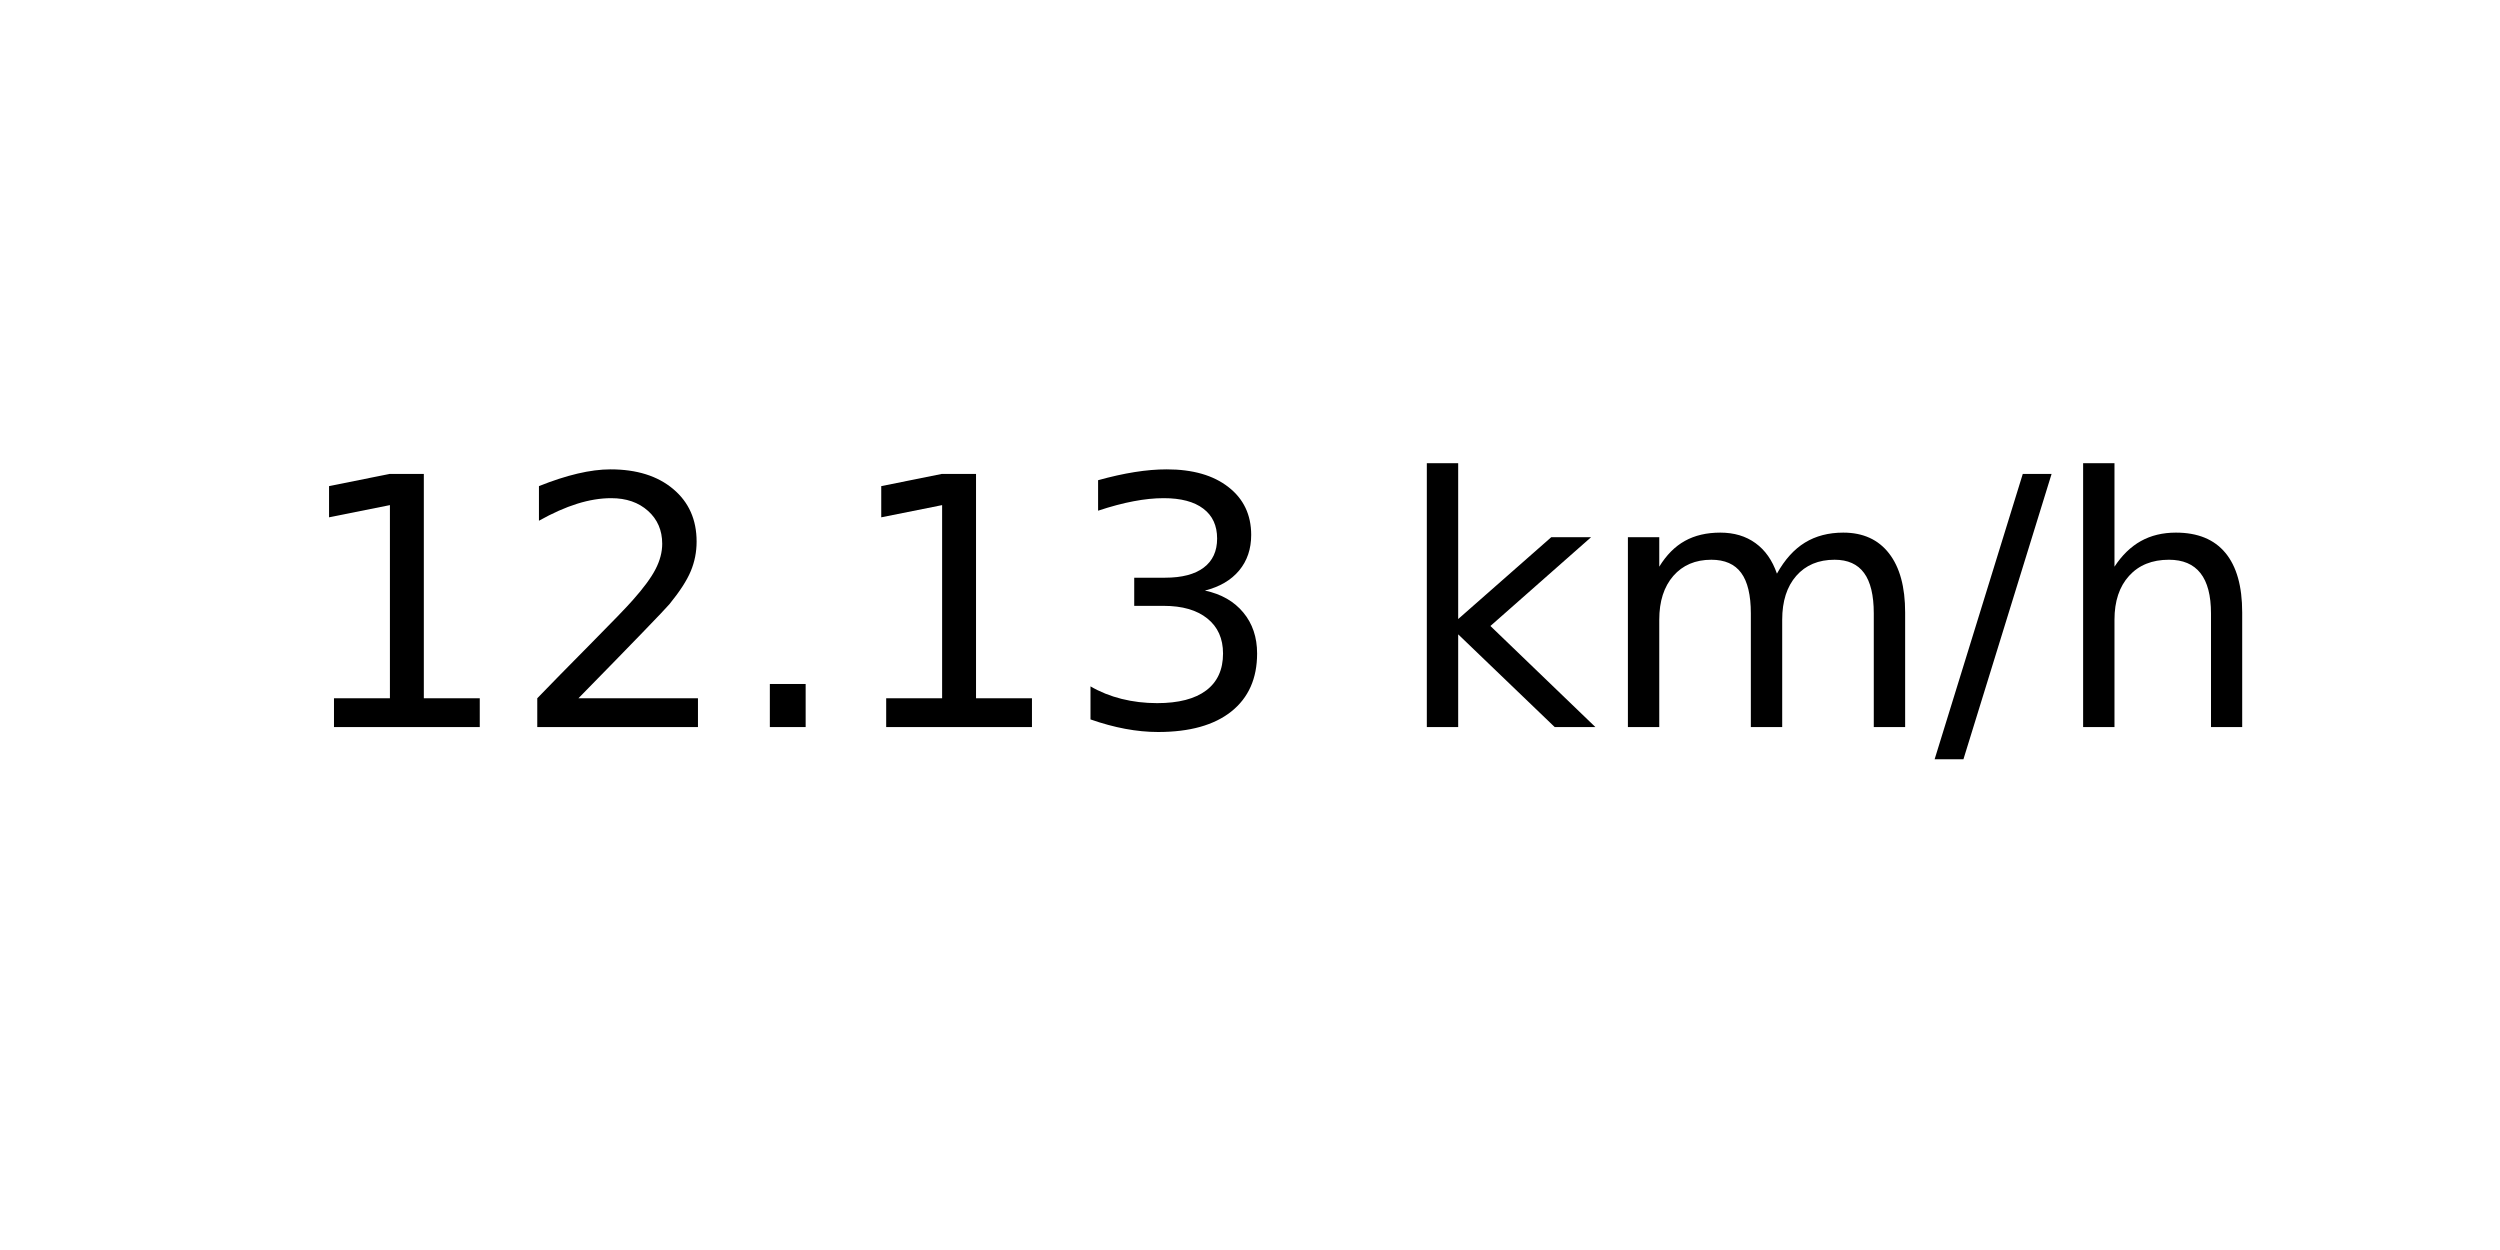
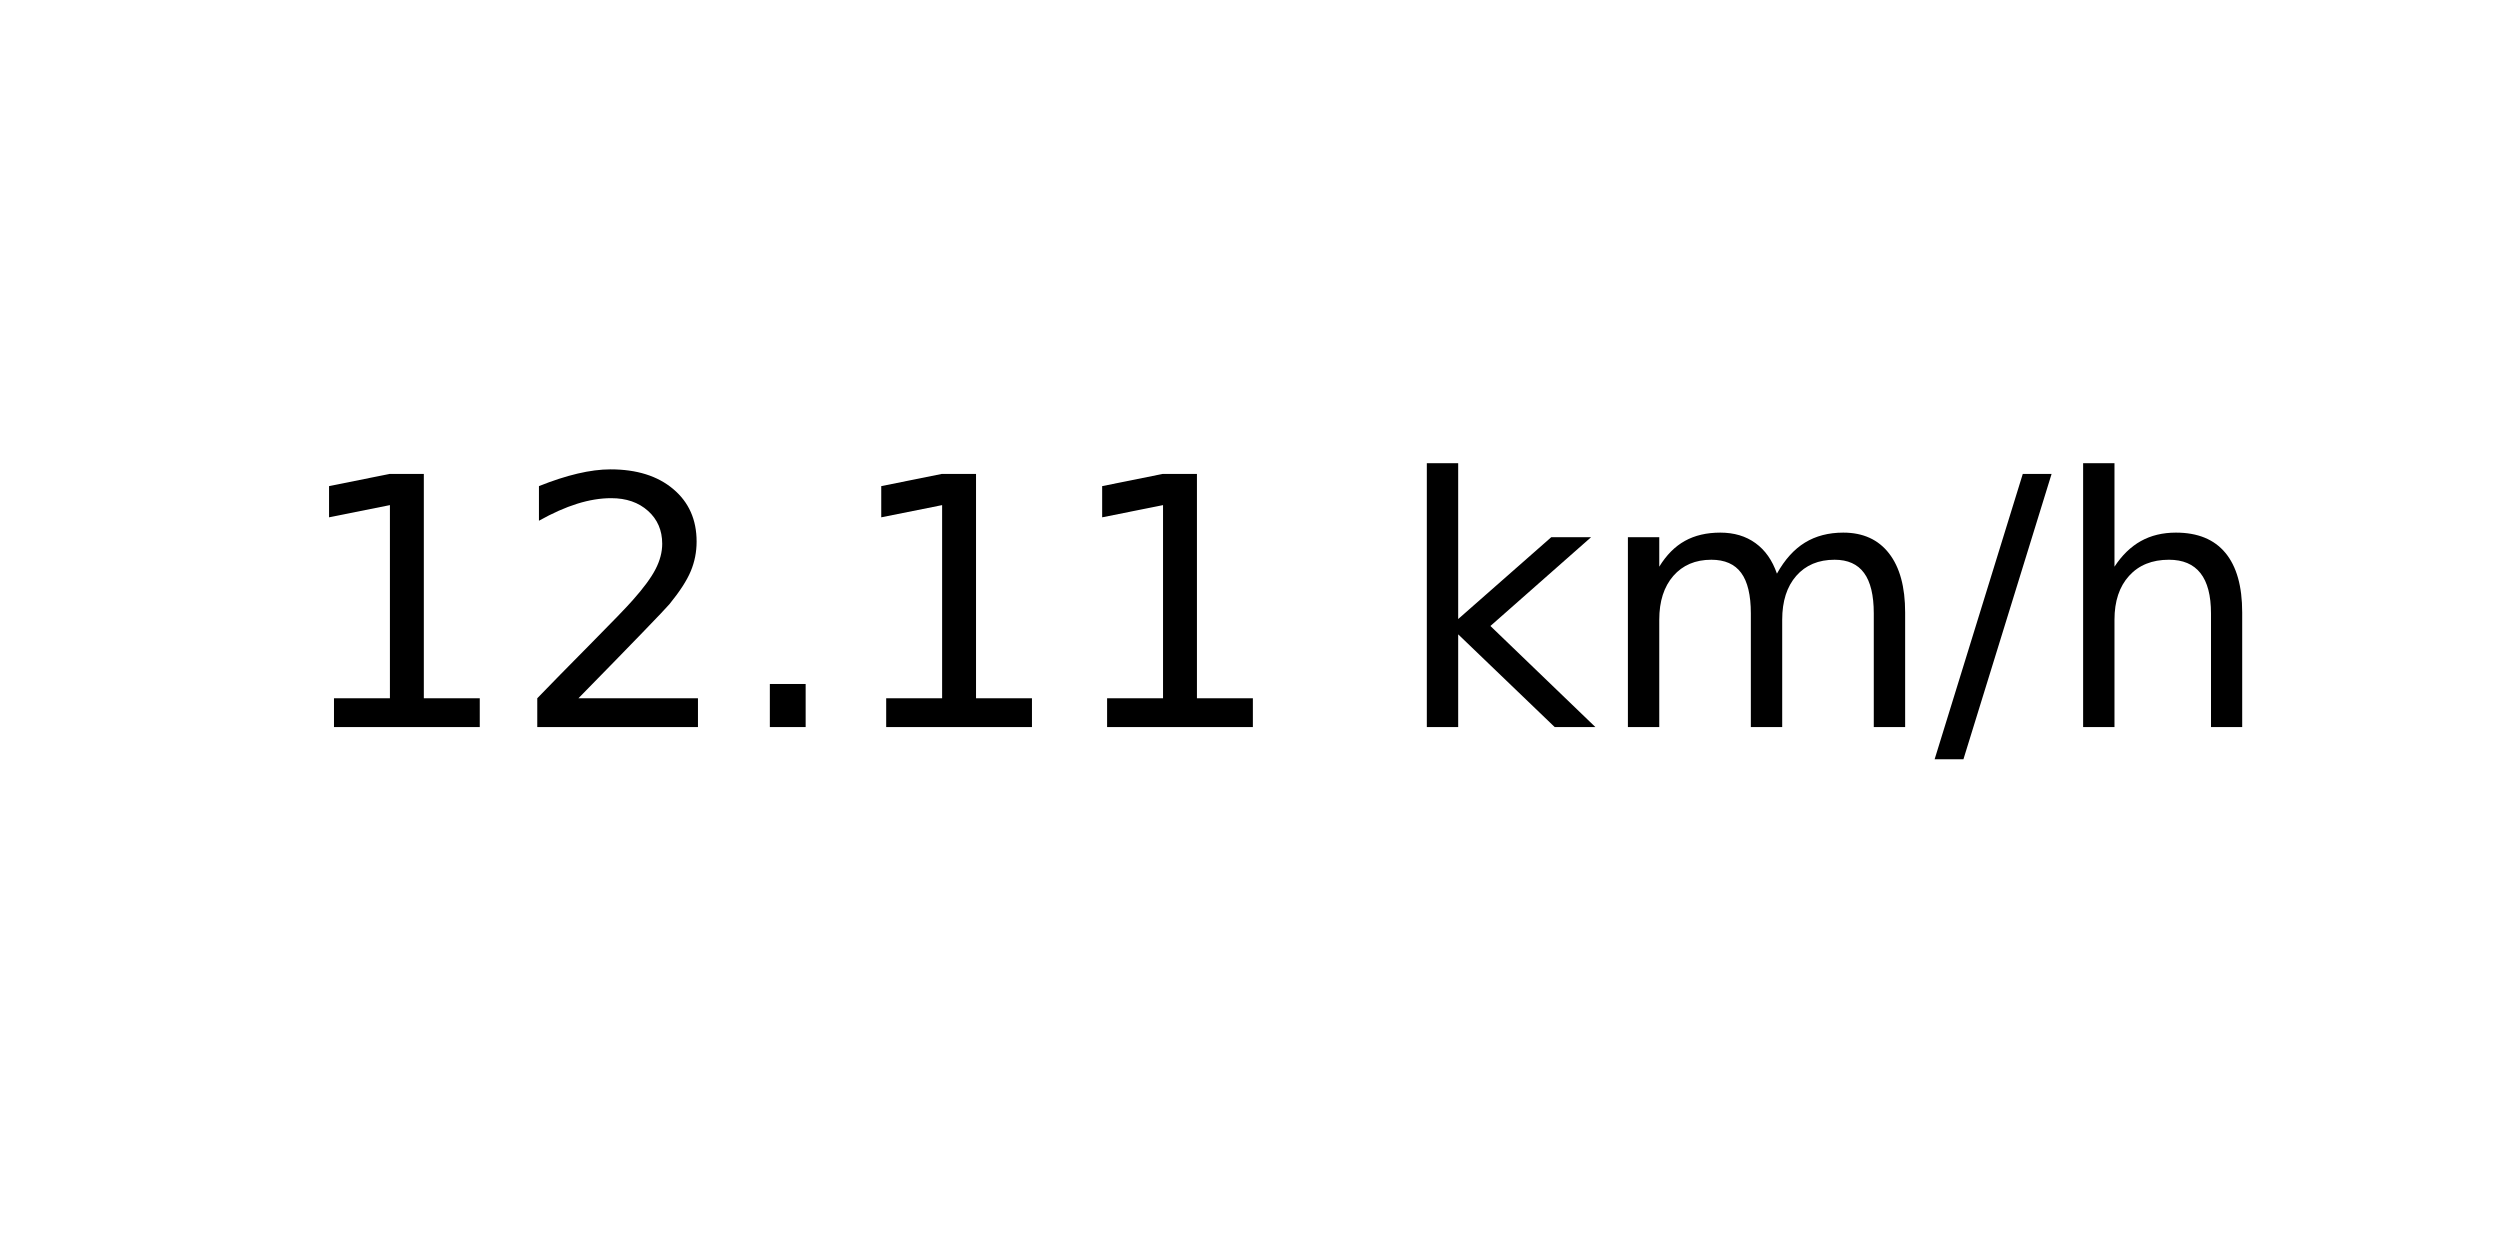
<svg xmlns="http://www.w3.org/2000/svg" xmlns:xlink="http://www.w3.org/1999/xlink" width="72pt" height="36pt" viewBox="0 0 72 36" version="1.1">
  <defs>
    <style type="text/css">*{stroke-linejoin: round; stroke-linecap: butt}</style>
  </defs>
  <g id="figure_1">
    <g id="axes_1">
      <g id="text_1">
        <g transform="translate(8.378125 20.93937) scale(0.1 -0.1)">
          <defs>
            <path id="DejaVuSans-31" d="M 794 531  L 1825 531  L 1825 4091  L 703 3866  L 703 4441  L 1819 4666  L 2450 4666  L 2450 531  L 3481 531  L 3481 0  L 794 0  L 794 531  z " transform="scale(0.015625)" />
            <path id="DejaVuSans-32" d="M 1228 531  L 3431 531  L 3431 0  L 469 0  L 469 531  Q 828 903 1448 1529  Q 2069 2156 2228 2338  Q 2531 2678 2651 2914  Q 2772 3150 2772 3378  Q 2772 3750 2511 3984  Q 2250 4219 1831 4219  Q 1534 4219 1204 4116  Q 875 4013 500 3803  L 500 4441  Q 881 4594 1212 4672  Q 1544 4750 1819 4750  Q 2544 4750 2975 4387  Q 3406 4025 3406 3419  Q 3406 3131 3298 2873  Q 3191 2616 2906 2266  Q 2828 2175 2409 1742  Q 1991 1309 1228 531  z " transform="scale(0.015625)" />
            <path id="DejaVuSans-2e" d="M 684 794  L 1344 794  L 1344 0  L 684 0  L 684 794  z " transform="scale(0.015625)" />
-             <path id="DejaVuSans-33" d="M 2597 2516  Q 3050 2419 3304 2112  Q 3559 1806 3559 1356  Q 3559 666 3084 287  Q 2609 -91 1734 -91  Q 1441 -91 1130 -33  Q 819 25 488 141  L 488 750  Q 750 597 1062 519  Q 1375 441 1716 441  Q 2309 441 2620 675  Q 2931 909 2931 1356  Q 2931 1769 2642 2001  Q 2353 2234 1838 2234  L 1294 2234  L 1294 2753  L 1863 2753  Q 2328 2753 2575 2939  Q 2822 3125 2822 3475  Q 2822 3834 2567 4026  Q 2313 4219 1838 4219  Q 1578 4219 1281 4162  Q 984 4106 628 3988  L 628 4550  Q 988 4650 1302 4700  Q 1616 4750 1894 4750  Q 2613 4750 3031 4423  Q 3450 4097 3450 3541  Q 3450 3153 3228 2886  Q 3006 2619 2597 2516  z " transform="scale(0.015625)" />
            <path id="DejaVuSans-20" transform="scale(0.015625)" />
            <path id="DejaVuSans-6b" d="M 581 4863  L 1159 4863  L 1159 1991  L 2875 3500  L 3609 3500  L 1753 1863  L 3688 0  L 2938 0  L 1159 1709  L 1159 0  L 581 0  L 581 4863  z " transform="scale(0.015625)" />
            <path id="DejaVuSans-6d" d="M 3328 2828  Q 3544 3216 3844 3400  Q 4144 3584 4550 3584  Q 5097 3584 5394 3201  Q 5691 2819 5691 2113  L 5691 0  L 5113 0  L 5113 2094  Q 5113 2597 4934 2840  Q 4756 3084 4391 3084  Q 3944 3084 3684 2787  Q 3425 2491 3425 1978  L 3425 0  L 2847 0  L 2847 2094  Q 2847 2600 2669 2842  Q 2491 3084 2119 3084  Q 1678 3084 1418 2786  Q 1159 2488 1159 1978  L 1159 0  L 581 0  L 581 3500  L 1159 3500  L 1159 2956  Q 1356 3278 1631 3431  Q 1906 3584 2284 3584  Q 2666 3584 2933 3390  Q 3200 3197 3328 2828  z " transform="scale(0.015625)" />
            <path id="DejaVuSans-2f" d="M 1625 4666  L 2156 4666  L 531 -594  L 0 -594  L 1625 4666  z " transform="scale(0.015625)" />
            <path id="DejaVuSans-68" d="M 3513 2113  L 3513 0  L 2938 0  L 2938 2094  Q 2938 2591 2744 2837  Q 2550 3084 2163 3084  Q 1697 3084 1428 2787  Q 1159 2491 1159 1978  L 1159 0  L 581 0  L 581 4863  L 1159 4863  L 1159 2956  Q 1366 3272 1645 3428  Q 1925 3584 2291 3584  Q 2894 3584 3203 3211  Q 3513 2838 3513 2113  z " transform="scale(0.015625)" />
          </defs>
          <use xlink:href="#DejaVuSans-31" />
          <use xlink:href="#DejaVuSans-32" x="63.623" />
          <use xlink:href="#DejaVuSans-2e" x="127.246" />
          <use xlink:href="#DejaVuSans-31" x="159.033" />
-           <use xlink:href="#DejaVuSans-33" x="222.656" />
+           <use xlink:href="#DejaVuSans-31" x="222.656" />
          <use xlink:href="#DejaVuSans-20" x="286.279" />
          <use xlink:href="#DejaVuSans-6b" x="318.066" />
          <use xlink:href="#DejaVuSans-6d" x="375.977" />
          <use xlink:href="#DejaVuSans-2f" x="473.389" />
          <use xlink:href="#DejaVuSans-68" x="507.08" />
        </g>
      </g>
    </g>
  </g>
</svg>
